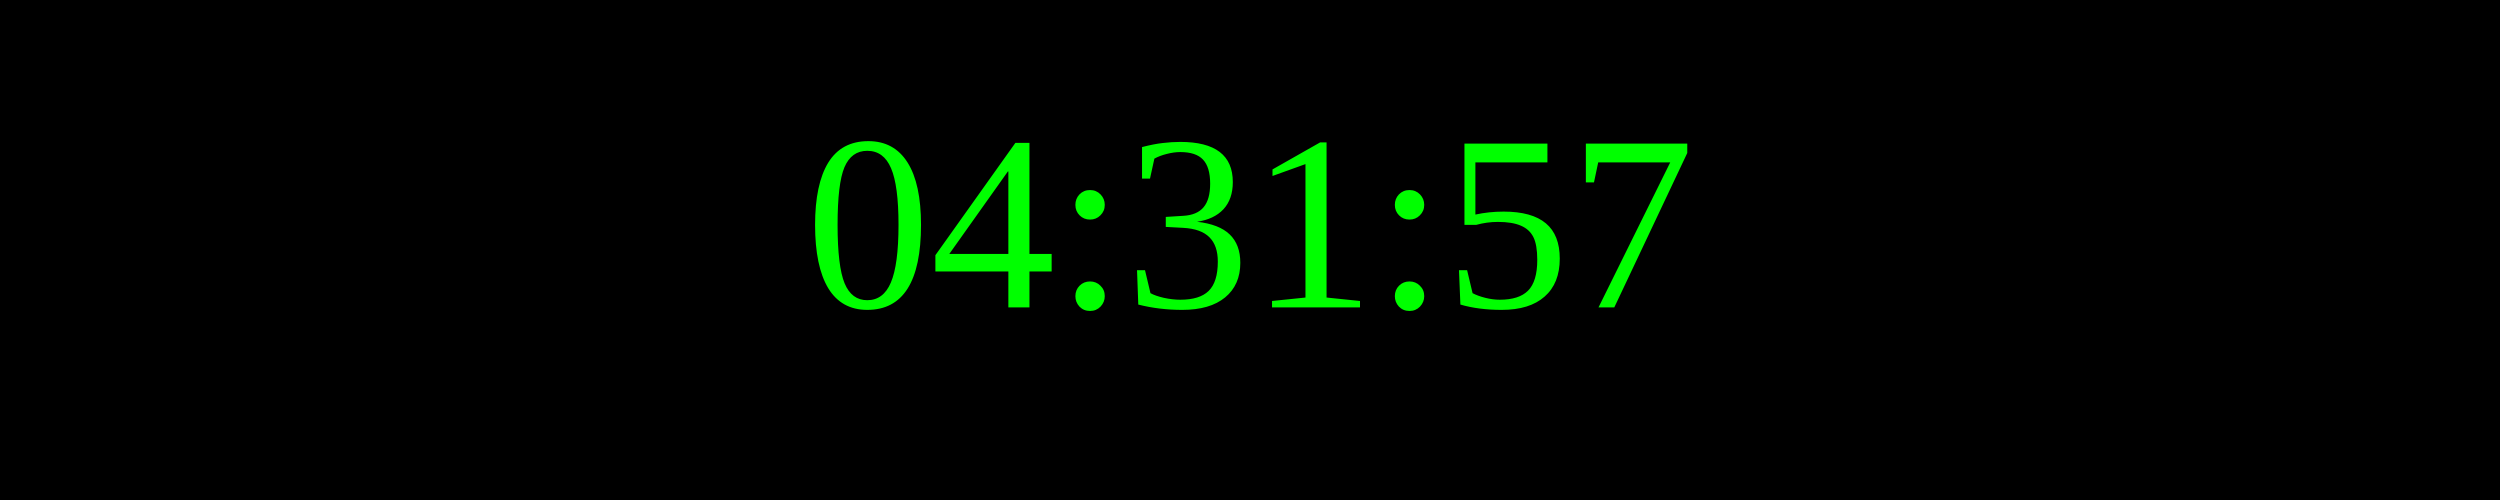
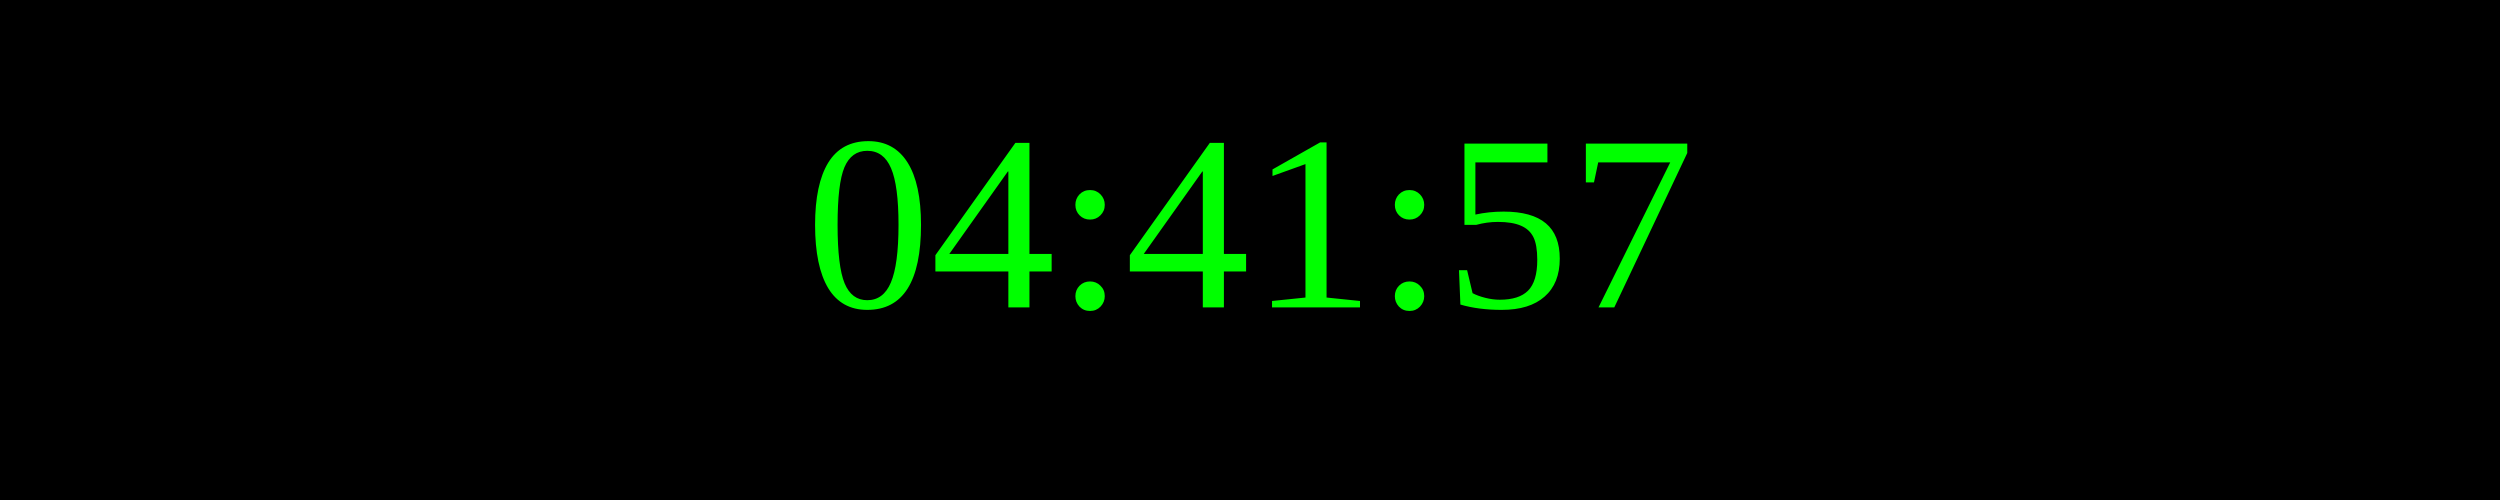
<svg xmlns="http://www.w3.org/2000/svg" width="250" height="50">
  <rect width="100%" height="100%" fill="black" />
  <text x="50%" y="50%" font-size="25" fill="lime" text-anchor="middle" dominant-baseline="middle">
- 04:31:57
+ 04:41:57
</text>
</svg>
